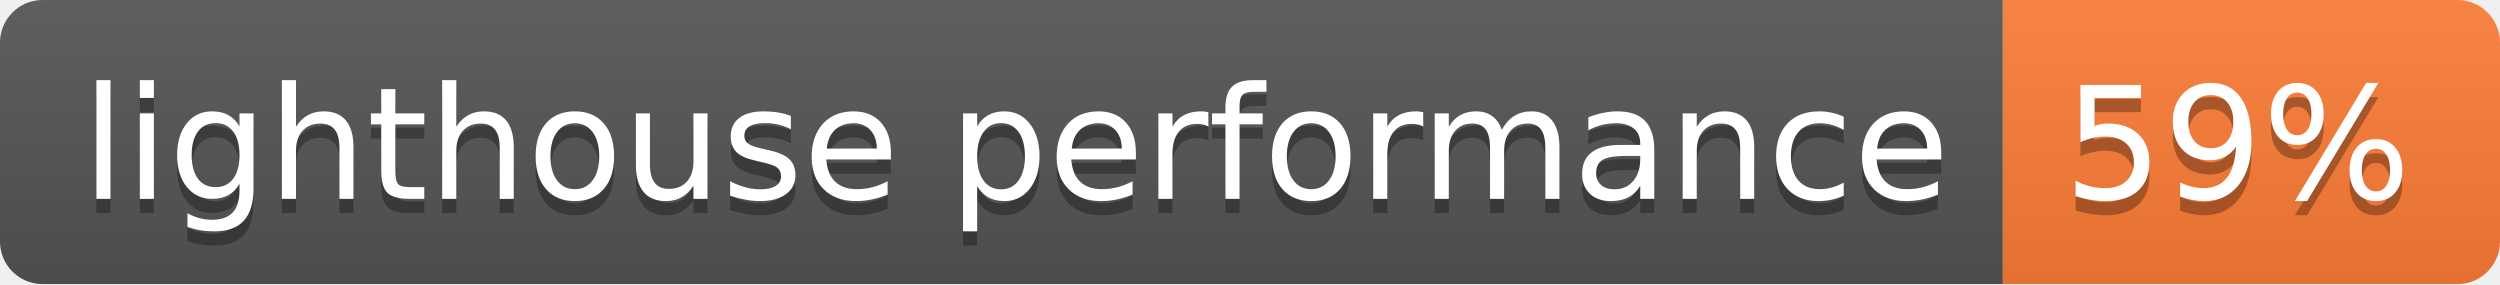
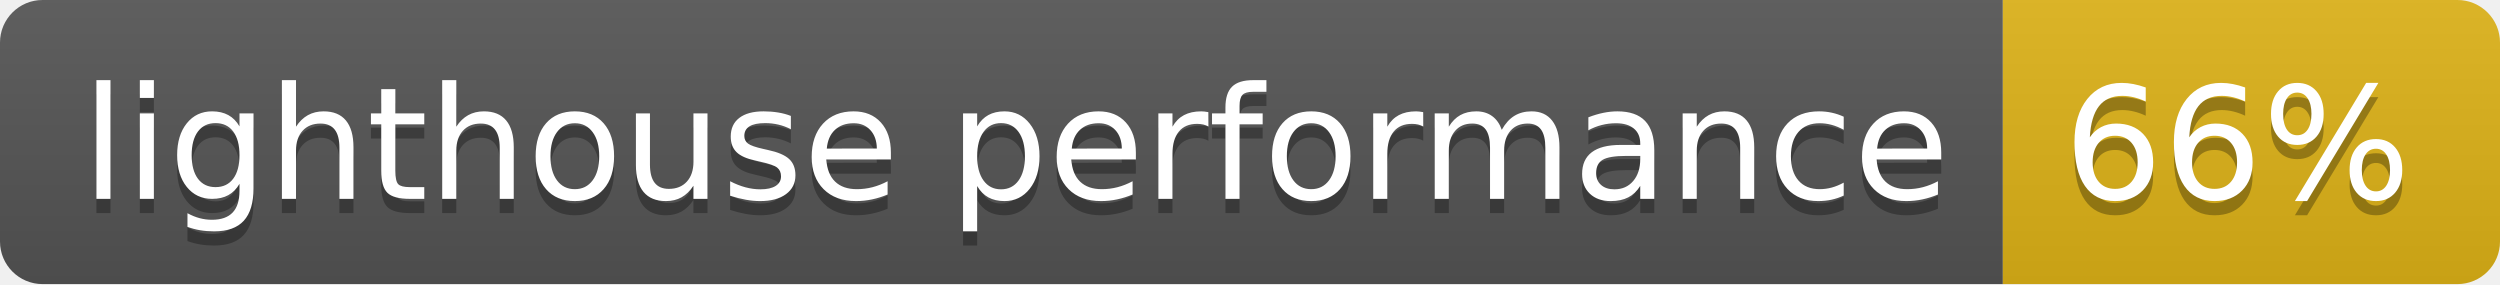
- <svg xmlns="http://www.w3.org/2000/svg" width="176" height="20" role="img" aria-label="lighthouse performance: 59%">
+ <svg xmlns="http://www.w3.org/2000/svg" width="176" height="20" role="img" aria-label="lighthouse performance: 66%">
  <linearGradient id="s" x2="0" y2="100%">
    <stop offset="0" stop-color="#bbb" stop-opacity=".1" />
    <stop offset="1" stop-opacity=".1" />
  </linearGradient>
  <clipPath id="r">
    <rect width="176" height="20" rx="3" fill="#fff" />
  </clipPath>
  <g clip-path="url(#r)">
    <rect width="141" height="20" fill="#555" />
-     <rect x="141" width="35" height="20" fill="#fe7d37" />
+     <rect x="141" width="35" height="20" fill="#dfb317" />
    <rect width="176" height="20" fill="url(#s)" />
  </g>
  <g fill="#fff" text-anchor="middle" font-family="Verdana,Geneva,DejaVu Sans,sans-serif" text-rendering="geometricPrecision" font-size="110">
    <text aria-hidden="true" x="715" y="150" fill="#010101" fill-opacity=".3" transform="scale(.1)" textLength="1310">lighthouse performance</text>
    <text x="715" y="140" transform="scale(.1)" fill="#fff" textLength="1310">lighthouse performance</text>
-     <text aria-hidden="true" x="1575" y="150" fill="#010101" fill-opacity=".3" transform="scale(.1)" textLength="250">59%</text>
-     <text x="1575" y="140" transform="scale(.1)" fill="#fff" textLength="250">59%</text>
+     <text aria-hidden="true" x="1575" y="150" fill="#010101" fill-opacity=".3" transform="scale(.1)" textLength="250">66%</text>
+     <text x="1575" y="140" transform="scale(.1)" fill="#fff" textLength="250">66%</text>
  </g>
</svg>
